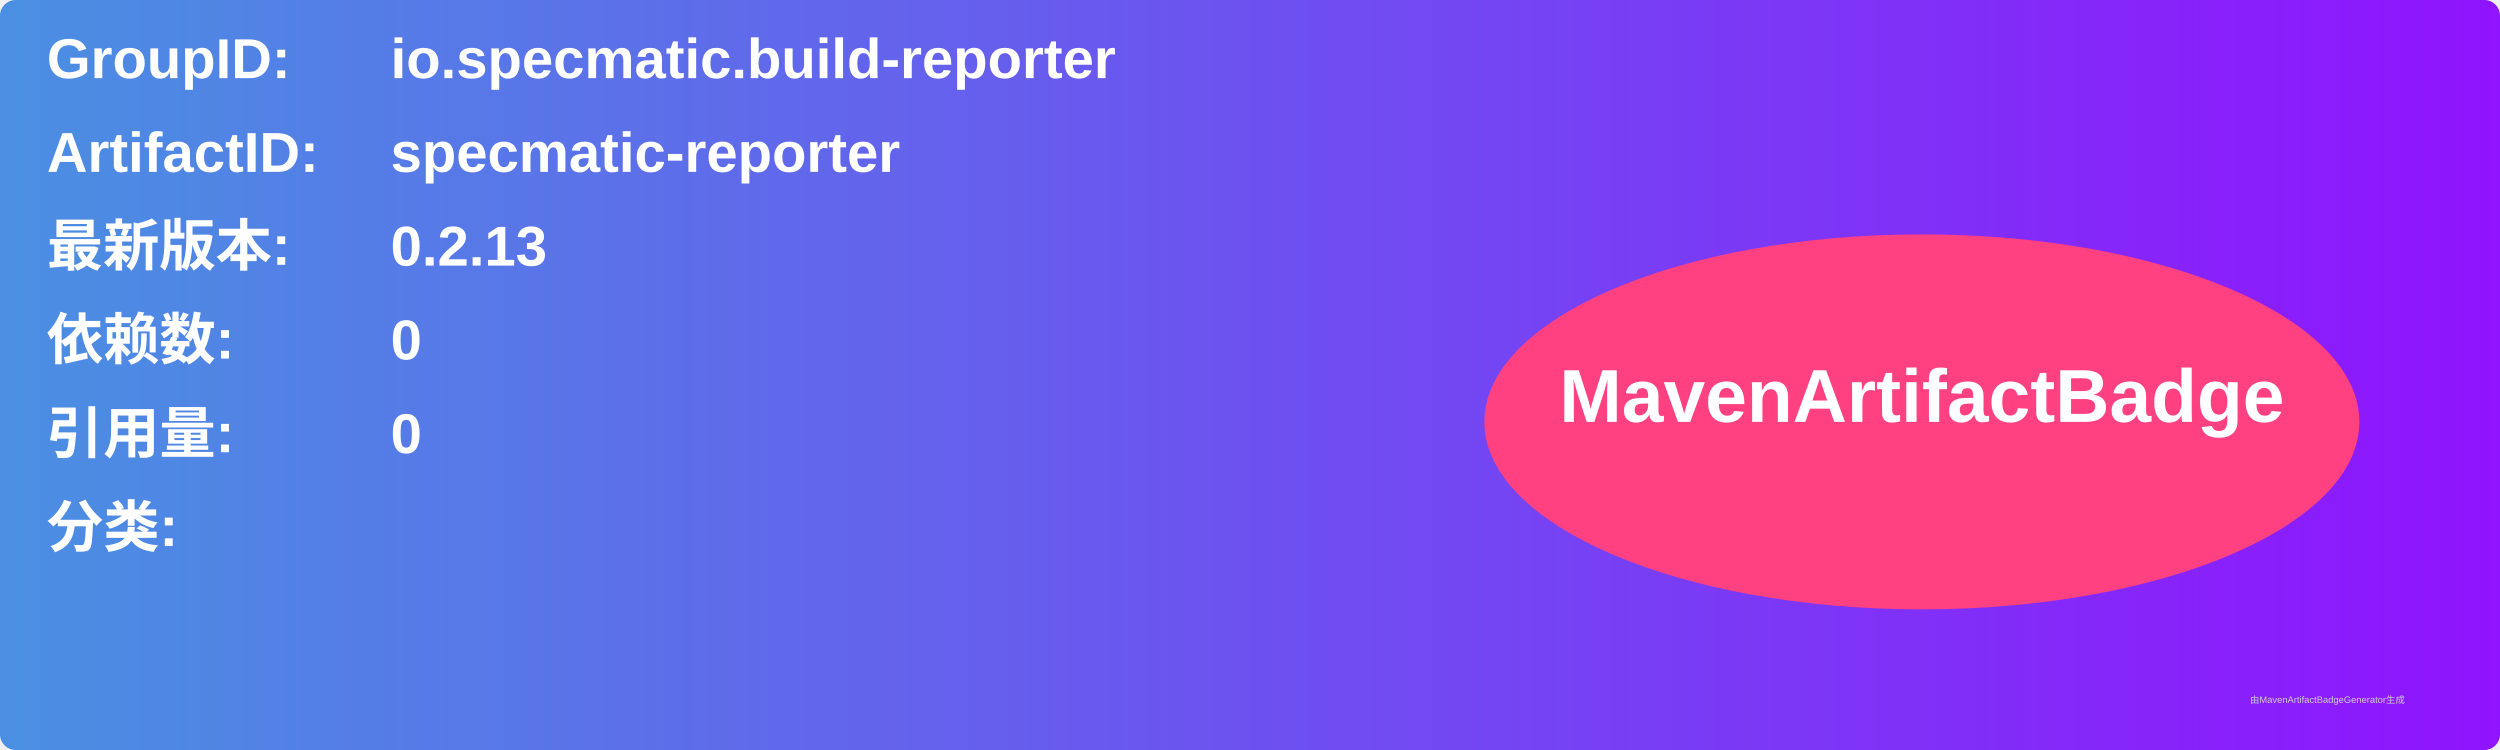
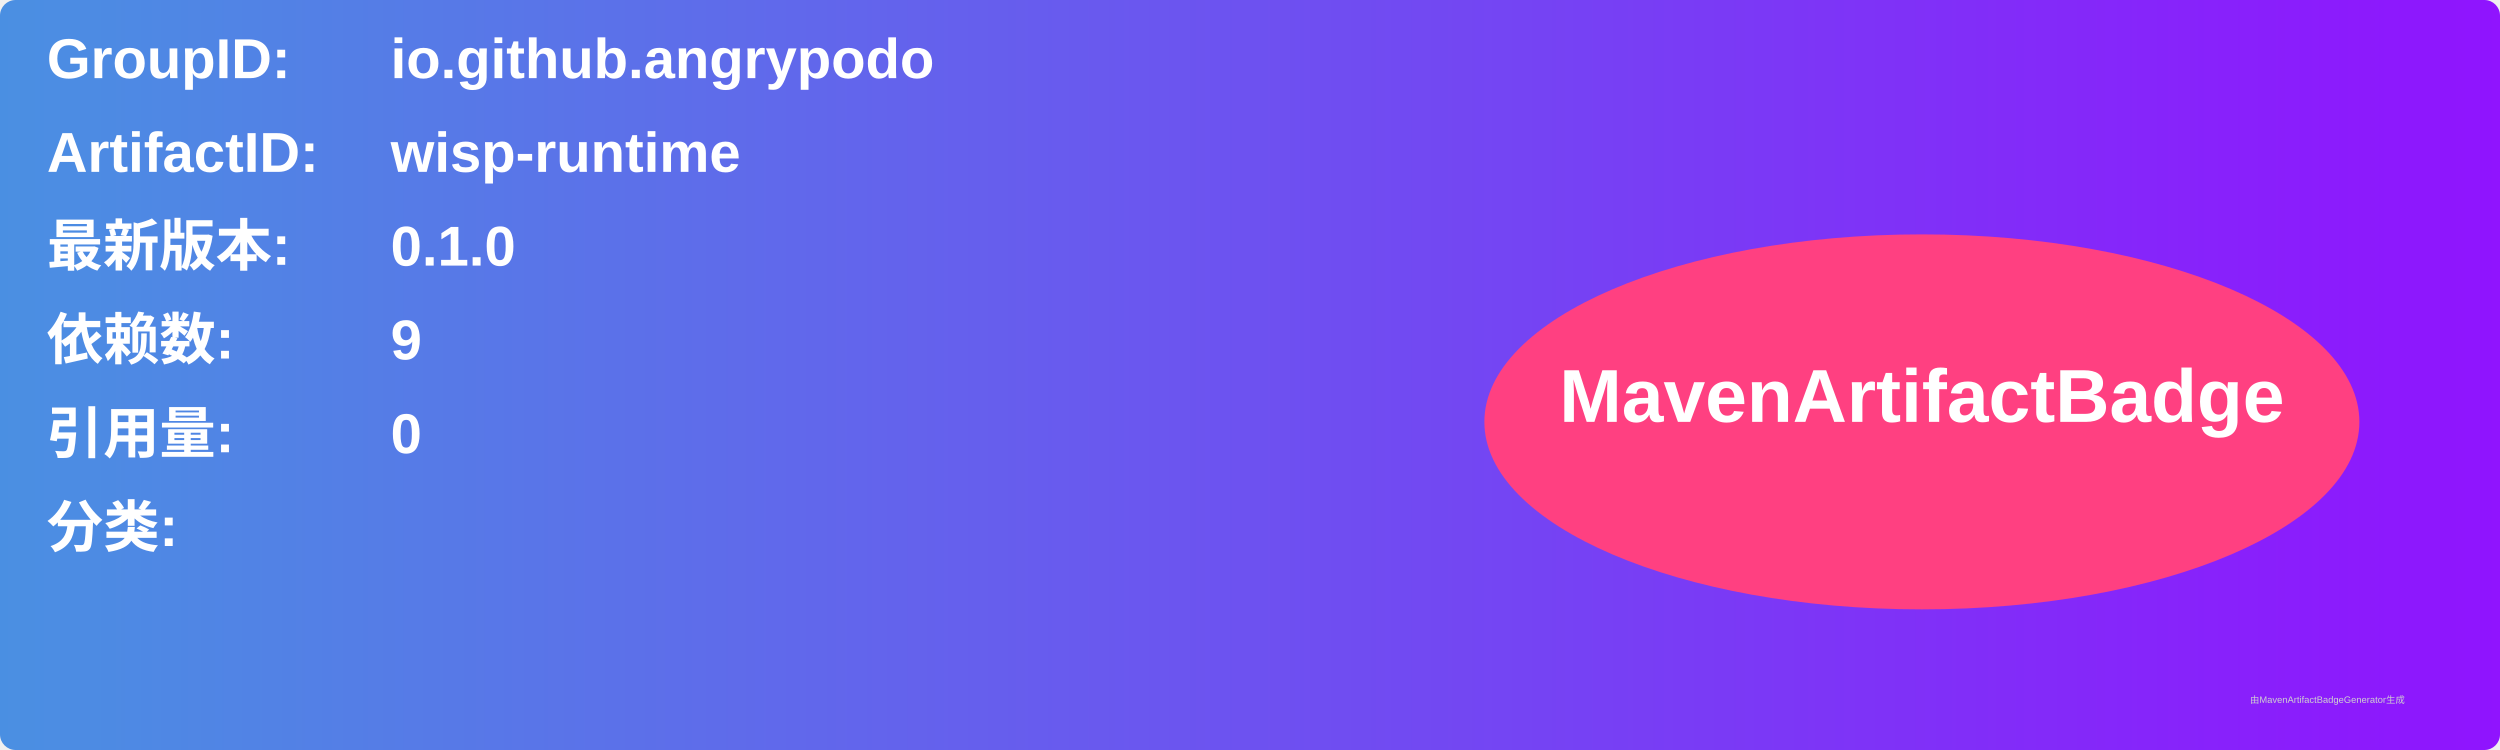
<svg xmlns="http://www.w3.org/2000/svg" width="800" height="240" viewBox="0 0 800 240">
  <linearGradient id="grad" x1="0%" y1="0%" x2="100%" y2="0%">
    <stop offset="0%" stop-color="#4a90e2" />
    <stop offset="100%" stop-color="#9013fe" />
  </linearGradient>
  <rect width="100%" height="100%" rx="5" ry="5" fill="url(#grad)" />
  <g transform="translate(15, 15)">
    <text x="0" y="10" font-family="Arial" font-size="18" fill="white" font-weight="bold" width="260">GroupID:</text>
-     <text x="110" y="10" font-family="Arial" font-size="18" fill="white" font-weight="bold" width="460">io.specmatic.build-reporter</text>
+     <text x="110" y="10" font-family="Arial" font-size="18" fill="white" font-weight="bold" width="460">io.github.angrypodo</text>
    <text x="0" y="40" font-family="Arial" font-size="18" fill="white" font-weight="bold" width="260">ArtifactID:</text>
-     <text x="110" y="40" font-family="Arial" font-size="18" fill="white" font-weight="bold" width="460">specmatic-reporter</text>
+     <text x="110" y="40" font-family="Arial" font-size="18" fill="white" font-weight="bold" width="460">wisp-runtime</text>
    <text x="0" y="70" font-family="Arial" font-size="18" fill="white" font-weight="bold">最新版本:</text>
    <text x="110" y="70" font-family="Arial" font-size="18" fill="white" font-weight="bold">
-       <tspan font-weight="bold">0.2.13</tspan>
+       <tspan font-weight="bold">0.1.0</tspan>
    </text>
    <text x="0" y="100" font-family="Arial" font-size="18" fill="white" font-weight="bold">依赖数: </text>
    <text x="110" y="100" font-family="Arial" font-size="18" fill="white">
-       <tspan font-weight="bold">0</tspan>
+       <tspan font-weight="bold">9</tspan>
    </text>
    <text x="0" y="130" font-family="Arial" font-size="18" fill="white" font-weight="bold">引用量: </text>
    <text x="110" y="130" font-family="Arial" font-size="18" fill="white">
      <tspan font-weight="bold">0</tspan>
    </text>
    <text x="0" y="160" font-family="Arial" font-size="18" fill="white" font-weight="bold">分类:</text>
    <text x="10" y="190" font-family="Arial" font-size="10" fill="white">
      <tspan font-weight="bold" />
    </text>
    <ellipse cx="600" cy="120" rx="140" ry="60" fill="#ff4081" />
    <text x="600" y="120" text-anchor="middle" font-family="Arial" font-size="24" fill="white" font-weight="bold">MavenArtifactBadge</text>
  </g>
  <text x="720" y="225" font-family="Arial" font-size="3" fill="#d0d0d0">由MavenArtifactBadgeGenerator生成</text>
</svg>
